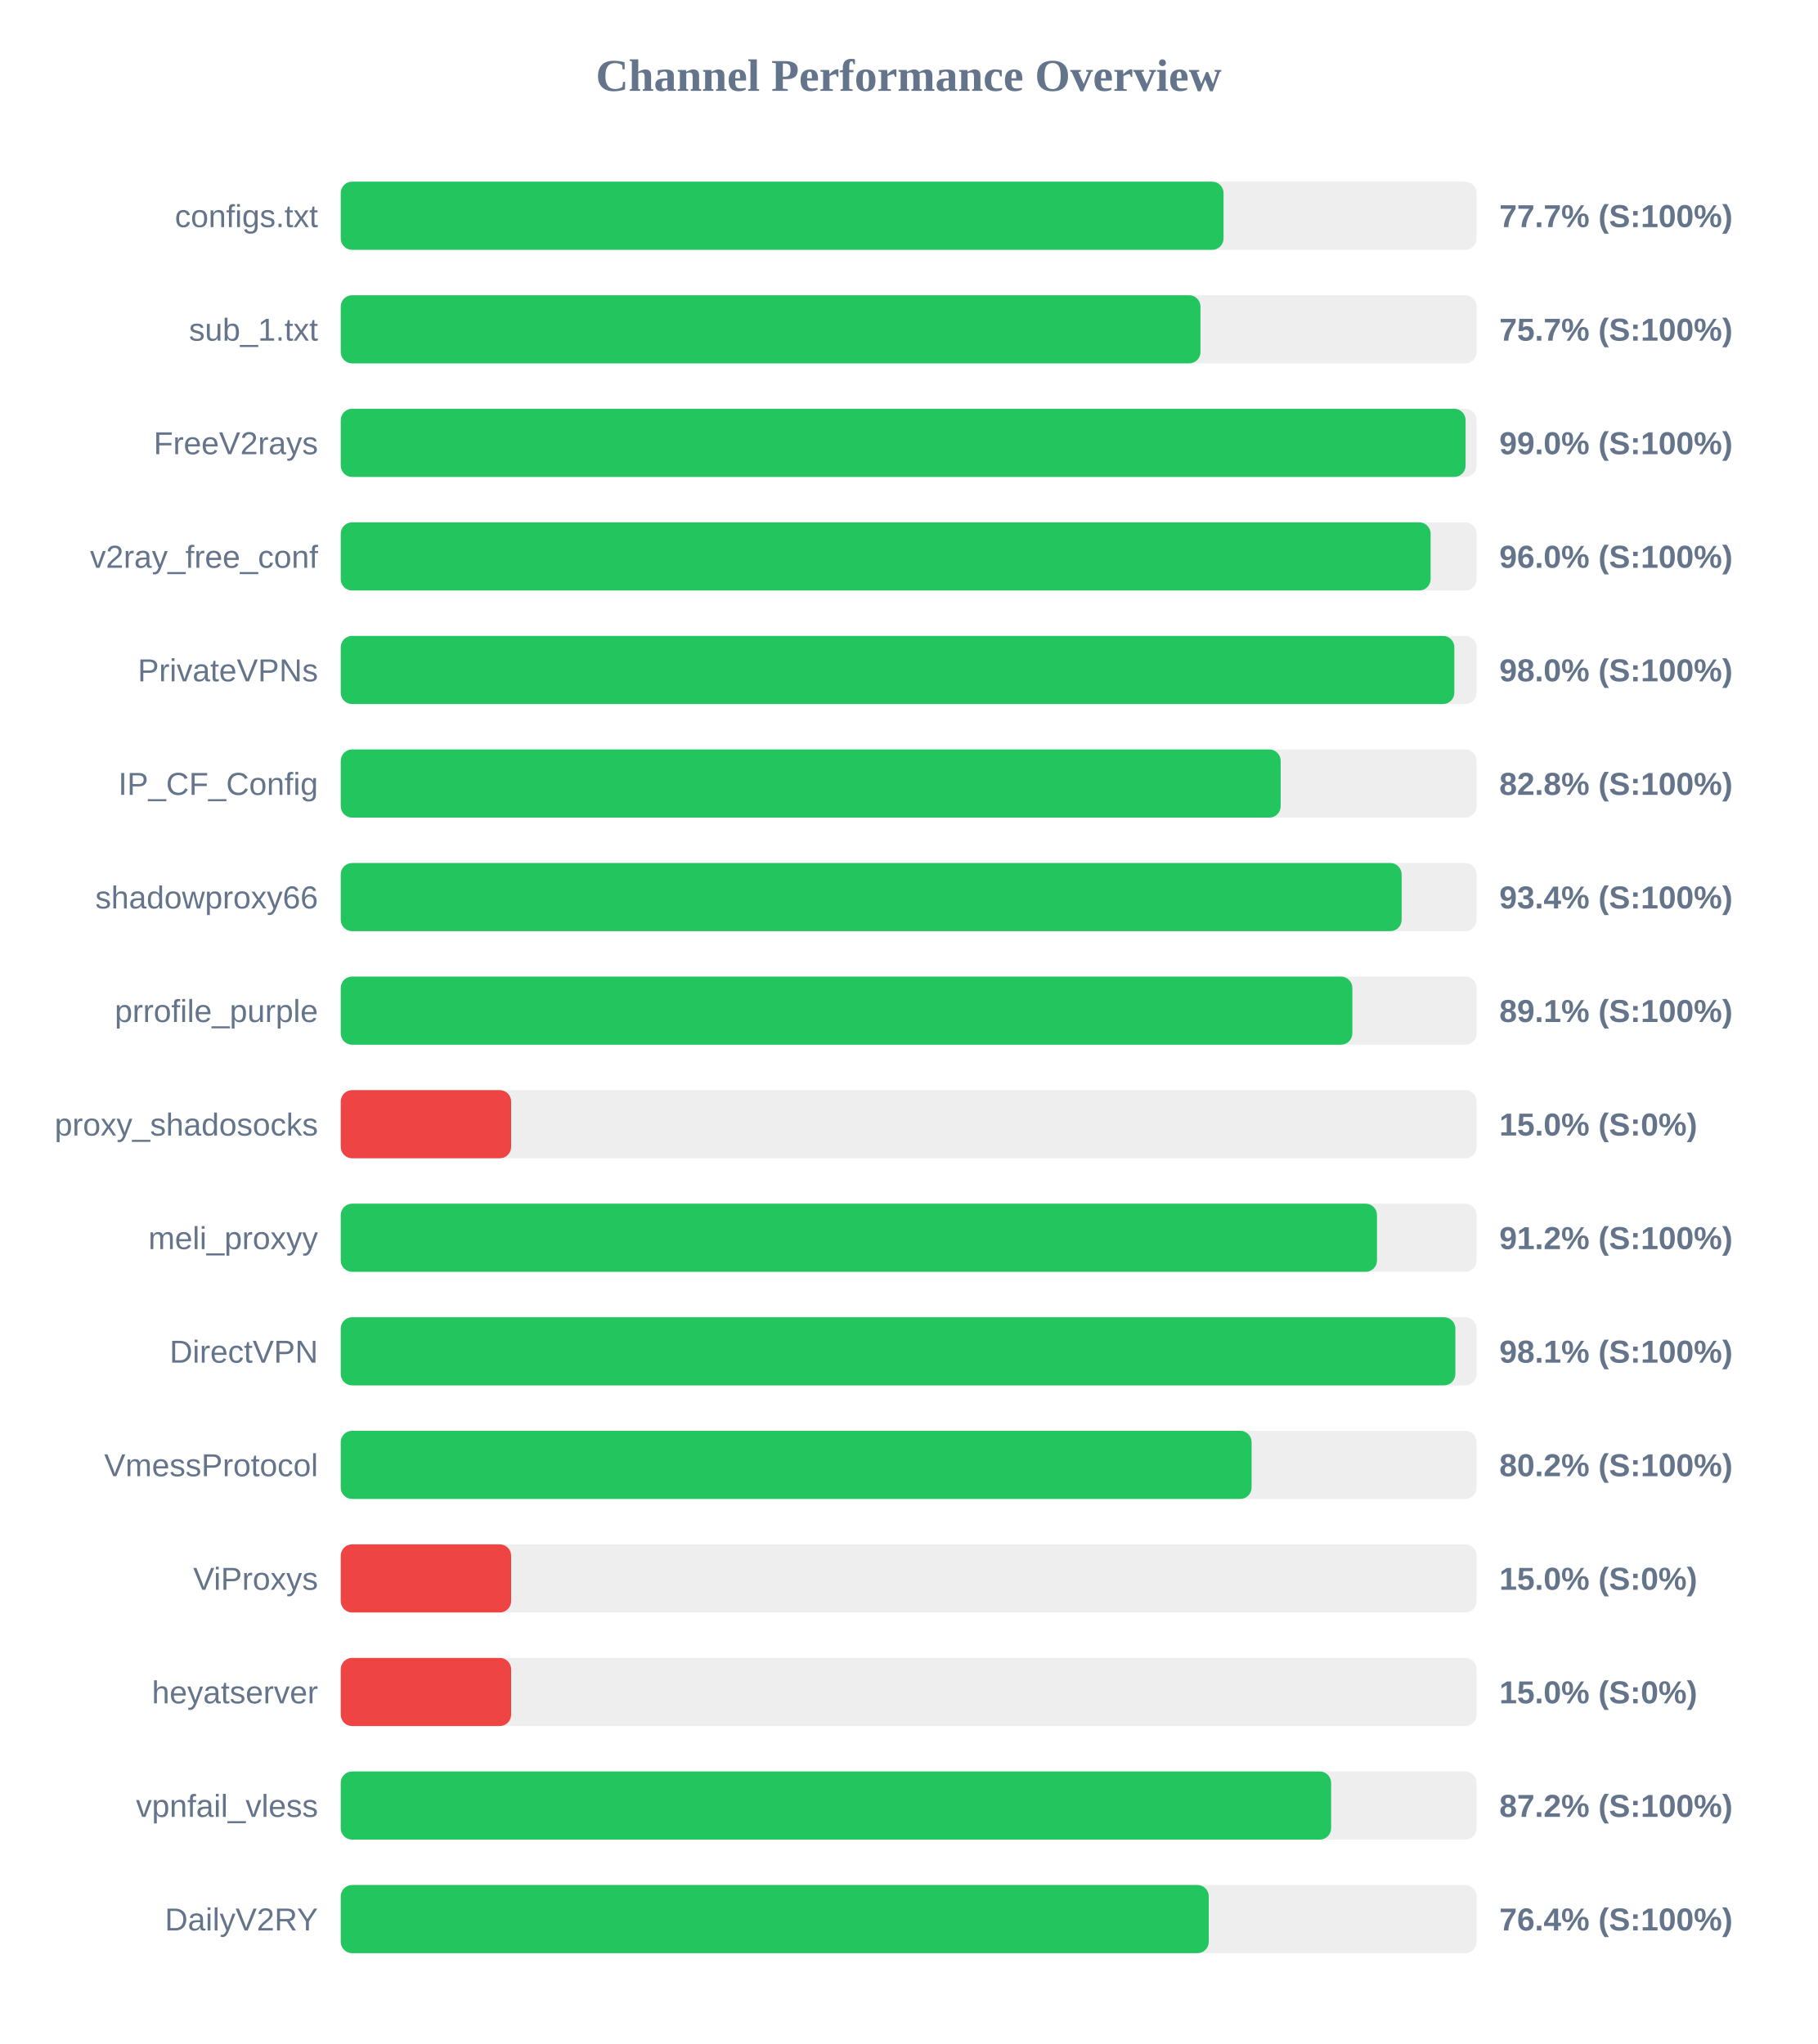
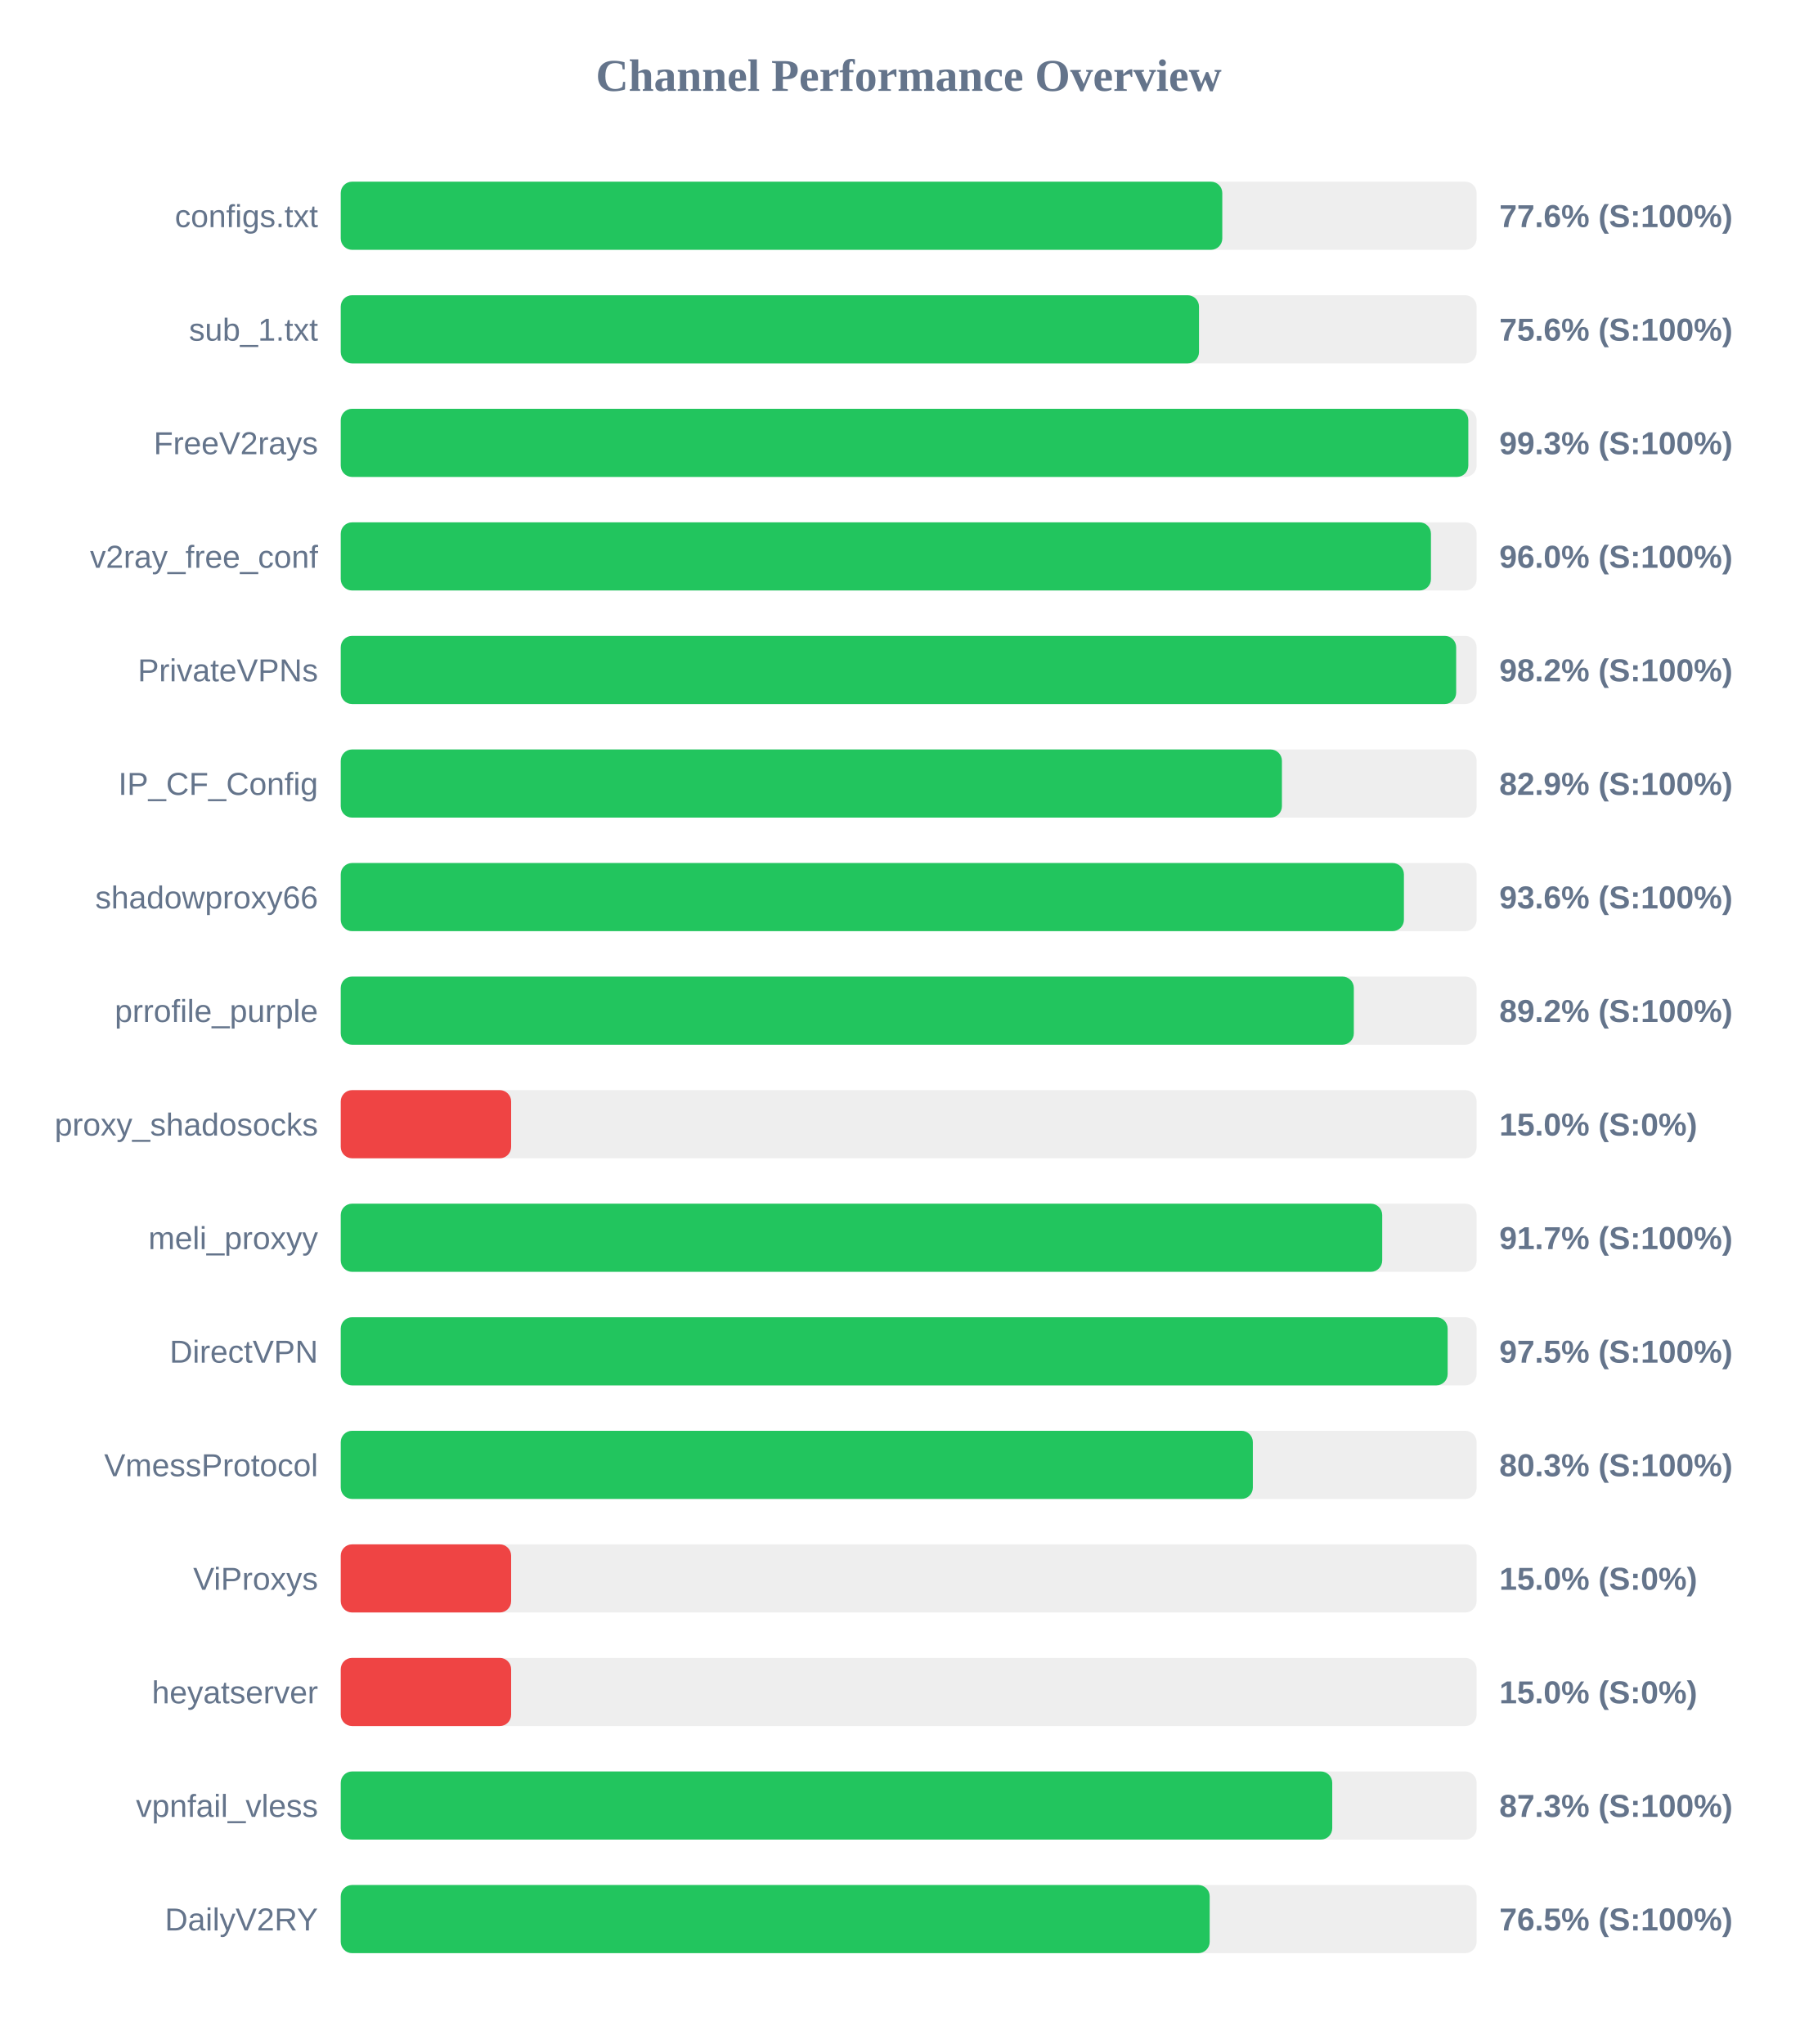
<svg xmlns="http://www.w3.org/2000/svg" width="800" height="900" version="1.1">
  <style>
        .row { font: 14px Arial; fill: #64748b; }
        .score { font: bold 14px Arial; fill: #64748b; }
    </style>
  <text x="400" y="40" text-anchor="middle" font-size="20px" font-weight="bold" fill="#64748b">Channel Performance Overview</text>
  <rect x="150" y="80" width="500" height="30" fill="#eee" rx="5" />
-   <rect x="150" y="80" width="388.6" height="30" fill="#22c55e" rx="5" />
+   <rect x="150" y="80" width="388.05" height="30" fill="#22c55e" rx="5" />
  <text x="140" y="100" text-anchor="end" class="row">configs.txt</text>
-   <text x="660" y="100" text-anchor="start" class="score">77.7% (S:100%)</text>
+   <text x="660" y="100" text-anchor="start" class="score">77.6% (S:100%)</text>
  <rect x="150" y="130" width="500" height="30" fill="#eee" rx="5" />
-   <rect x="150" y="130" width="378.45" height="30" fill="#22c55e" rx="5" />
+   <rect x="150" y="130" width="377.8" height="30" fill="#22c55e" rx="5" />
  <text x="140" y="150" text-anchor="end" class="row">sub_1.txt</text>
-   <text x="660" y="150" text-anchor="start" class="score">75.7% (S:100%)</text>
+   <text x="660" y="150" text-anchor="start" class="score">75.6% (S:100%)</text>
  <rect x="150" y="180" width="500" height="30" fill="#eee" rx="5" />
-   <rect x="150" y="180" width="495.15" height="30" fill="#22c55e" rx="5" />
+   <rect x="150" y="180" width="496.35" height="30" fill="#22c55e" rx="5" />
  <text x="140" y="200" text-anchor="end" class="row">FreeV2rays</text>
-   <text x="660" y="200" text-anchor="start" class="score">99.0% (S:100%)</text>
+   <text x="660" y="200" text-anchor="start" class="score">99.3% (S:100%)</text>
  <rect x="150" y="230" width="500" height="30" fill="#eee" rx="5" />
-   <rect x="150" y="230" width="479.75" height="30" fill="#22c55e" rx="5" />
+   <rect x="150" y="230" width="479.9" height="30" fill="#22c55e" rx="5" />
  <text x="140" y="250" text-anchor="end" class="row">v2ray_free_conf</text>
  <text x="660" y="250" text-anchor="start" class="score">96.0% (S:100%)</text>
  <rect x="150" y="280" width="500" height="30" fill="#eee" rx="5" />
-   <rect x="150" y="280" width="490.2" height="30" fill="#22c55e" rx="5" />
+   <rect x="150" y="280" width="491.0" height="30" fill="#22c55e" rx="5" />
  <text x="140" y="300" text-anchor="end" class="row">PrivateVPNs</text>
-   <text x="660" y="300" text-anchor="start" class="score">98.0% (S:100%)</text>
+   <text x="660" y="300" text-anchor="start" class="score">98.2% (S:100%)</text>
  <rect x="150" y="330" width="500" height="30" fill="#eee" rx="5" />
-   <rect x="150" y="330" width="413.75" height="30" fill="#22c55e" rx="5" />
+   <rect x="150" y="330" width="414.3" height="30" fill="#22c55e" rx="5" />
  <text x="140" y="350" text-anchor="end" class="row">IP_CF_Config</text>
-   <text x="660" y="350" text-anchor="start" class="score">82.8% (S:100%)</text>
+   <text x="660" y="350" text-anchor="start" class="score">82.9% (S:100%)</text>
  <rect x="150" y="380" width="500" height="30" fill="#eee" rx="5" />
-   <rect x="150" y="380" width="467.0" height="30" fill="#22c55e" rx="5" />
+   <rect x="150" y="380" width="468.0" height="30" fill="#22c55e" rx="5" />
  <text x="140" y="400" text-anchor="end" class="row">shadowproxy66</text>
-   <text x="660" y="400" text-anchor="start" class="score">93.4% (S:100%)</text>
+   <text x="660" y="400" text-anchor="start" class="score">93.6% (S:100%)</text>
  <rect x="150" y="430" width="500" height="30" fill="#eee" rx="5" />
-   <rect x="150" y="430" width="445.3" height="30" fill="#22c55e" rx="5" />
+   <rect x="150" y="430" width="445.95" height="30" fill="#22c55e" rx="5" />
  <text x="140" y="450" text-anchor="end" class="row">prrofile_purple</text>
-   <text x="660" y="450" text-anchor="start" class="score">89.1% (S:100%)</text>
+   <text x="660" y="450" text-anchor="start" class="score">89.2% (S:100%)</text>
  <rect x="150" y="480" width="500" height="30" fill="#eee" rx="5" />
  <rect x="150" y="480" width="75.0" height="30" fill="#ef4444" rx="5" />
  <text x="140" y="500" text-anchor="end" class="row">proxy_shadosocks</text>
  <text x="660" y="500" text-anchor="start" class="score">15.0% (S:0%)</text>
  <rect x="150" y="530" width="500" height="30" fill="#eee" rx="5" />
-   <rect x="150" y="530" width="456.15" height="30" fill="#22c55e" rx="5" />
+   <rect x="150" y="530" width="458.45" height="30" fill="#22c55e" rx="5" />
  <text x="140" y="550" text-anchor="end" class="row">meli_proxyy</text>
-   <text x="660" y="550" text-anchor="start" class="score">91.2% (S:100%)</text>
+   <text x="660" y="550" text-anchor="start" class="score">91.7% (S:100%)</text>
  <rect x="150" y="580" width="500" height="30" fill="#eee" rx="5" />
-   <rect x="150" y="580" width="490.65" height="30" fill="#22c55e" rx="5" />
+   <rect x="150" y="580" width="487.25" height="30" fill="#22c55e" rx="5" />
  <text x="140" y="600" text-anchor="end" class="row">DirectVPN</text>
-   <text x="660" y="600" text-anchor="start" class="score">98.1% (S:100%)</text>
+   <text x="660" y="600" text-anchor="start" class="score">97.5% (S:100%)</text>
  <rect x="150" y="630" width="500" height="30" fill="#eee" rx="5" />
-   <rect x="150" y="630" width="400.95" height="30" fill="#22c55e" rx="5" />
+   <rect x="150" y="630" width="401.5" height="30" fill="#22c55e" rx="5" />
  <text x="140" y="650" text-anchor="end" class="row">VmessProtocol</text>
-   <text x="660" y="650" text-anchor="start" class="score">80.2% (S:100%)</text>
+   <text x="660" y="650" text-anchor="start" class="score">80.3% (S:100%)</text>
  <rect x="150" y="680" width="500" height="30" fill="#eee" rx="5" />
  <rect x="150" y="680" width="75.0" height="30" fill="#ef4444" rx="5" />
  <text x="140" y="700" text-anchor="end" class="row">ViProxys</text>
  <text x="660" y="700" text-anchor="start" class="score">15.0% (S:0%)</text>
  <rect x="150" y="730" width="500" height="30" fill="#eee" rx="5" />
  <rect x="150" y="730" width="75.0" height="30" fill="#ef4444" rx="5" />
  <text x="140" y="750" text-anchor="end" class="row">heyatserver</text>
  <text x="660" y="750" text-anchor="start" class="score">15.0% (S:0%)</text>
  <rect x="150" y="780" width="500" height="30" fill="#eee" rx="5" />
-   <rect x="150" y="780" width="435.95" height="30" fill="#22c55e" rx="5" />
+   <rect x="150" y="780" width="436.45" height="30" fill="#22c55e" rx="5" />
  <text x="140" y="800" text-anchor="end" class="row">vpnfail_vless</text>
-   <text x="660" y="800" text-anchor="start" class="score">87.2% (S:100%)</text>
+   <text x="660" y="800" text-anchor="start" class="score">87.3% (S:100%)</text>
  <rect x="150" y="830" width="500" height="30" fill="#eee" rx="5" />
-   <rect x="150" y="830" width="382.1" height="30" fill="#22c55e" rx="5" />
+   <rect x="150" y="830" width="382.5" height="30" fill="#22c55e" rx="5" />
  <text x="140" y="850" text-anchor="end" class="row">DailyV2RY</text>
-   <text x="660" y="850" text-anchor="start" class="score">76.4% (S:100%)</text>
+   <text x="660" y="850" text-anchor="start" class="score">76.5% (S:100%)</text>
</svg>
